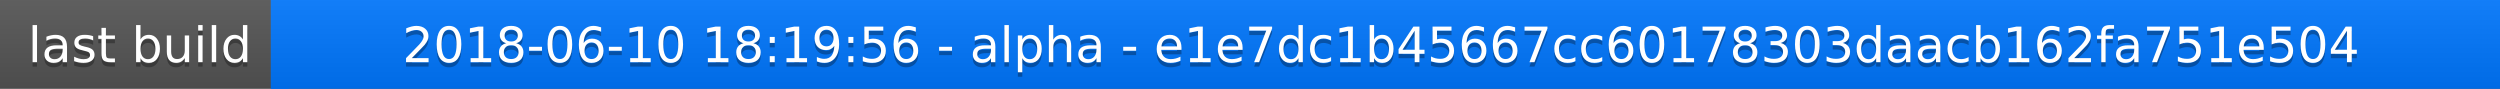
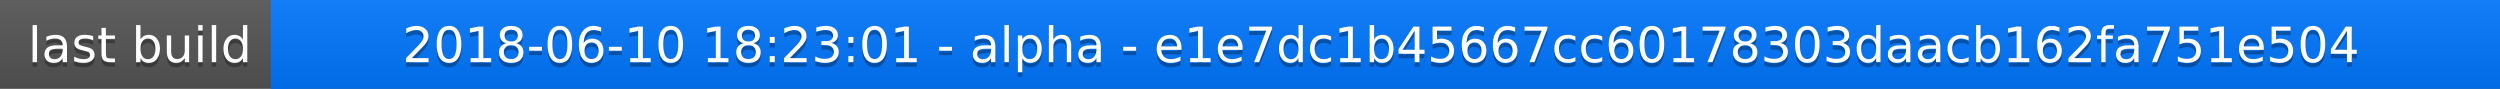
<svg xmlns="http://www.w3.org/2000/svg" width="563" height="20">
  <linearGradient id="a" x2="0" y2="100%">
    <stop offset="0" stop-color="#bbb" stop-opacity=".1" />
    <stop offset="1" stop-opacity=".1" />
  </linearGradient>
  <rect rx="0" width="563" height="20" fill="#555" />
  <rect rx="0" x="61" width="502" height="20" fill="#07f" />
  <path fill="#07f" d="M61 0h4v20h-4z" />
  <rect rx="0" width="563" height="20" fill="url(#a)" />
  <g fill="#fff" text-anchor="middle" font-family="DejaVu Sans,Verdana,Geneva,sans-serif" font-size="11">
    <text x="31.5" y="15" fill="#010101" fill-opacity=".3">last build</text>
    <text x="31.5" y="14">last build</text>
-     <text x="311" y="15" fill="#010101" fill-opacity=".3">2018-06-10 18:19:56 - alpha - e1e7dc1b45667cc60178303daacb162fa751e504</text>
-     <text x="311" y="14">2018-06-10 18:19:56 - alpha - e1e7dc1b45667cc60178303daacb162fa751e504</text>
+     <text x="311" y="15" fill="#010101" fill-opacity=".3">2018-06-10 18:23:01 - alpha - e1e7dc1b45667cc60178303daacb162fa751e504</text>
+     <text x="311" y="14">2018-06-10 18:23:01 - alpha - e1e7dc1b45667cc60178303daacb162fa751e504</text>
  </g>
</svg>
